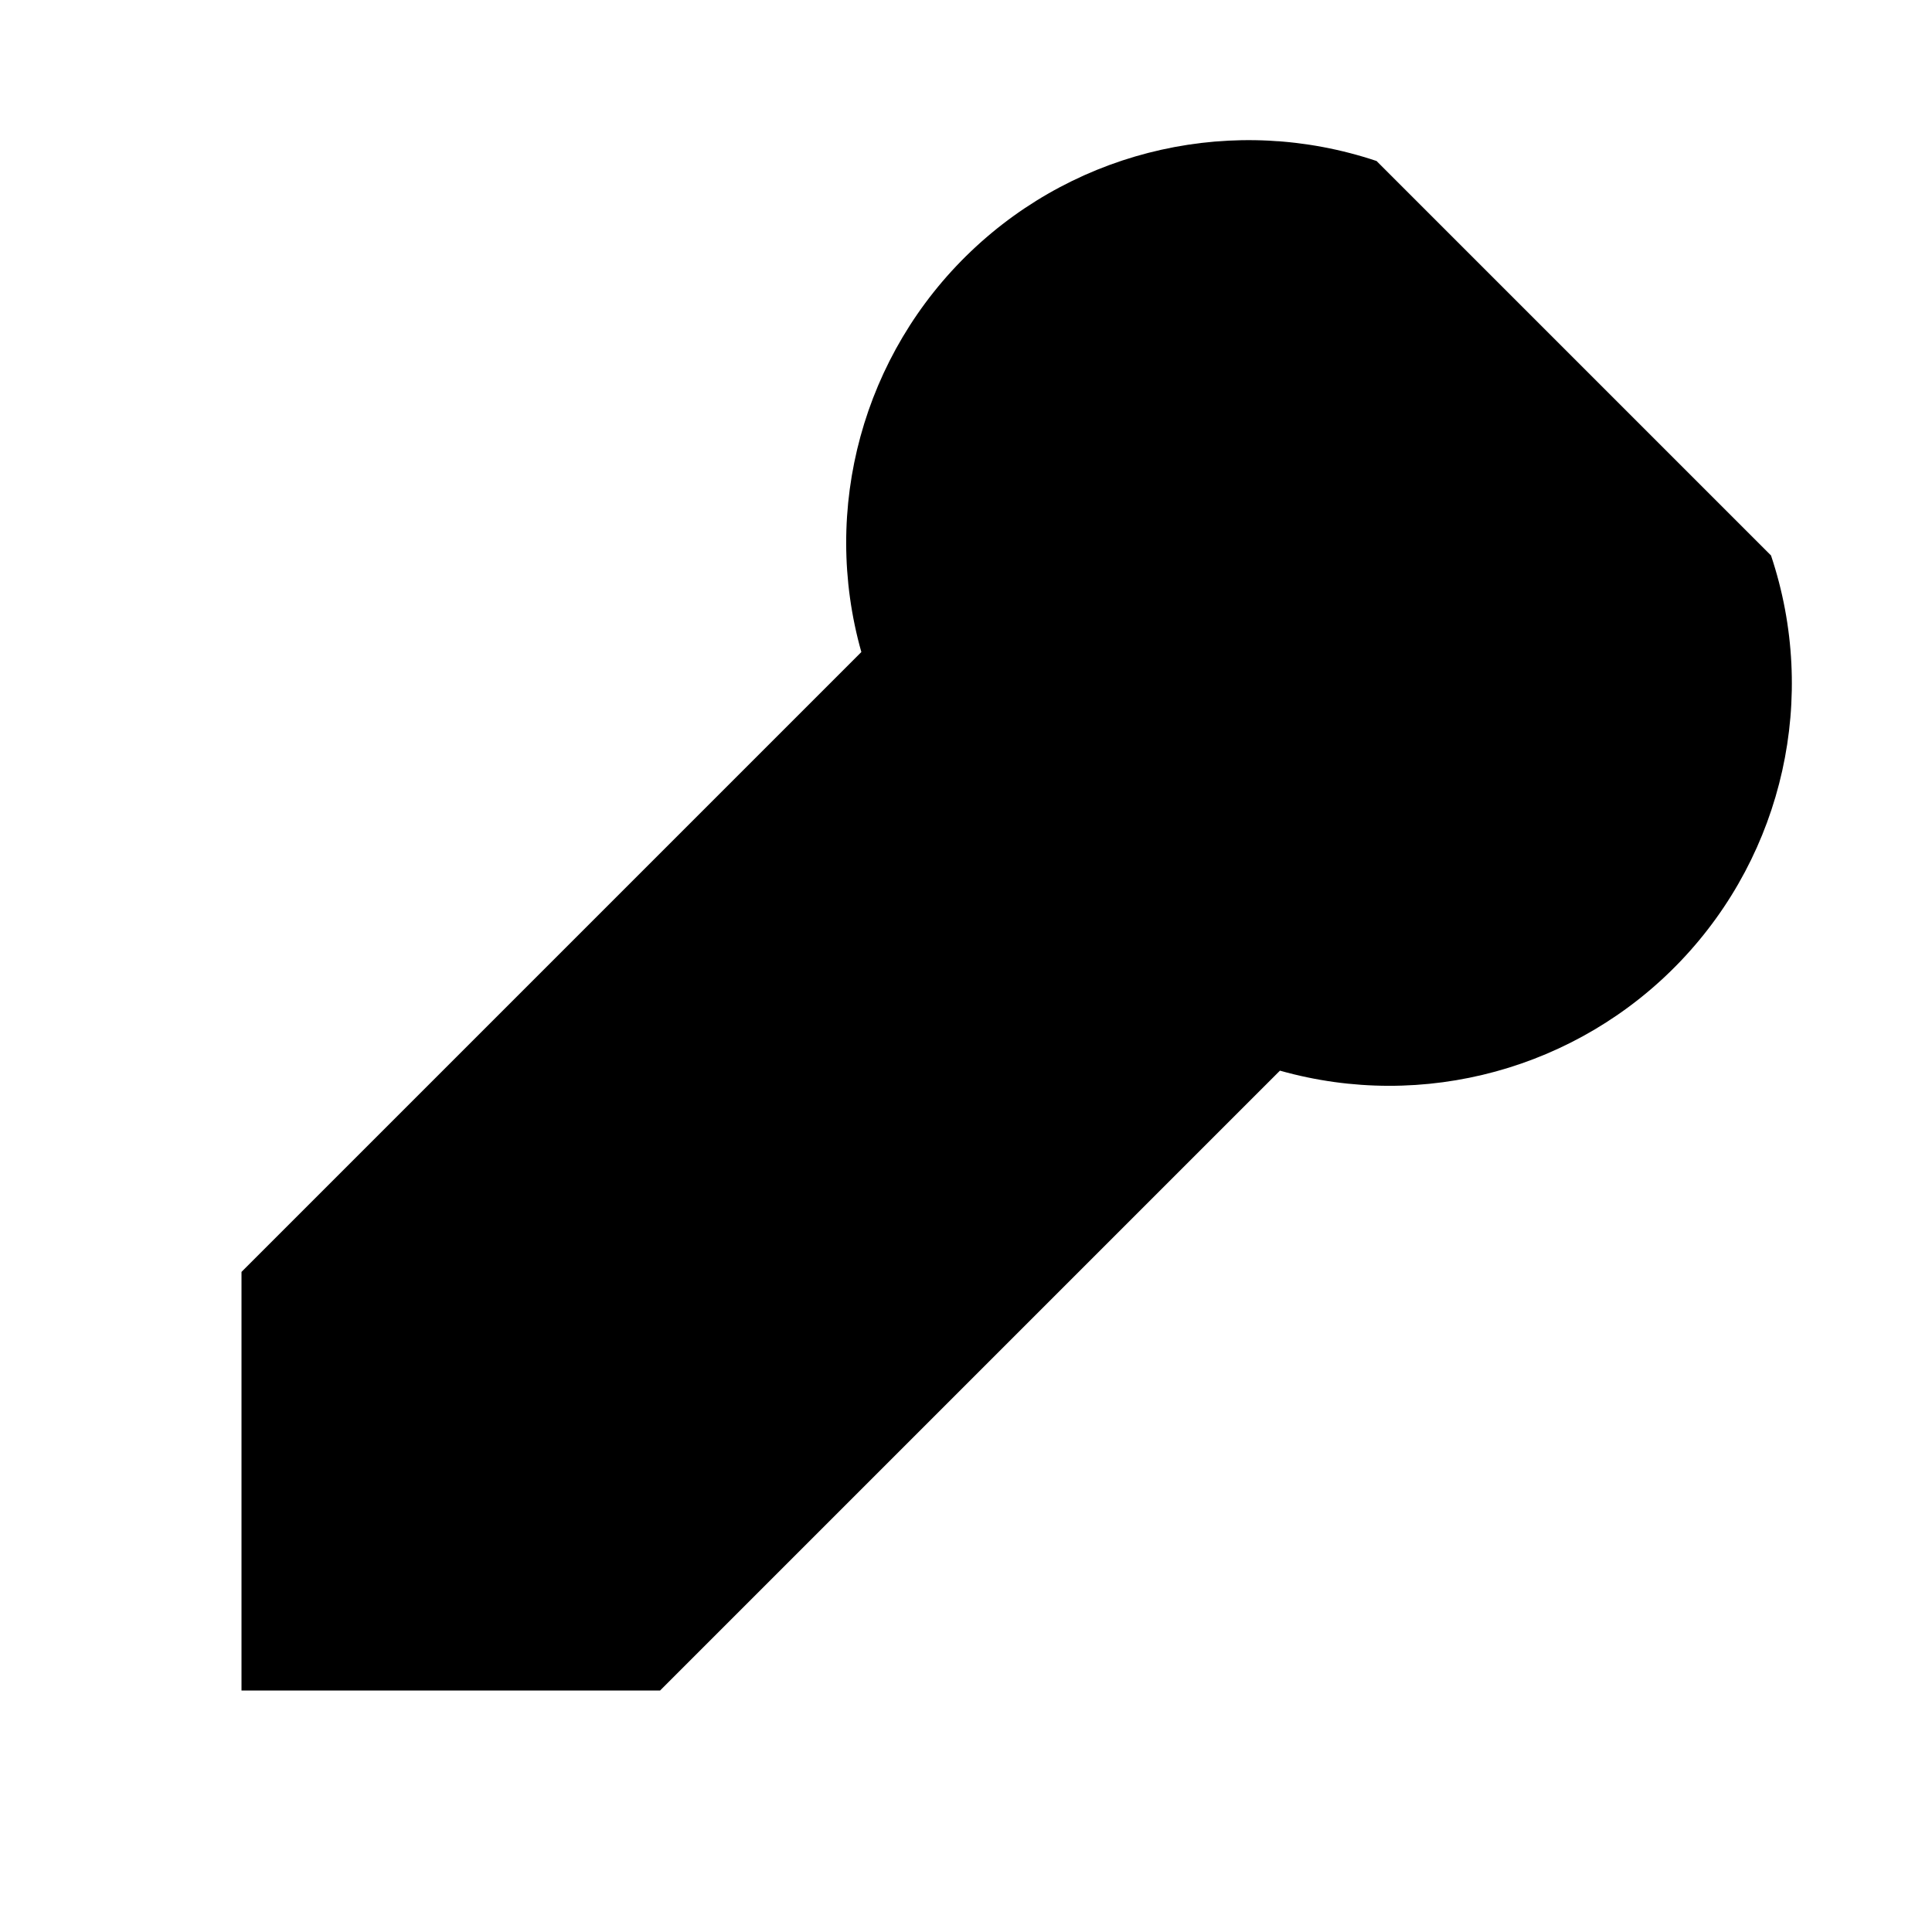
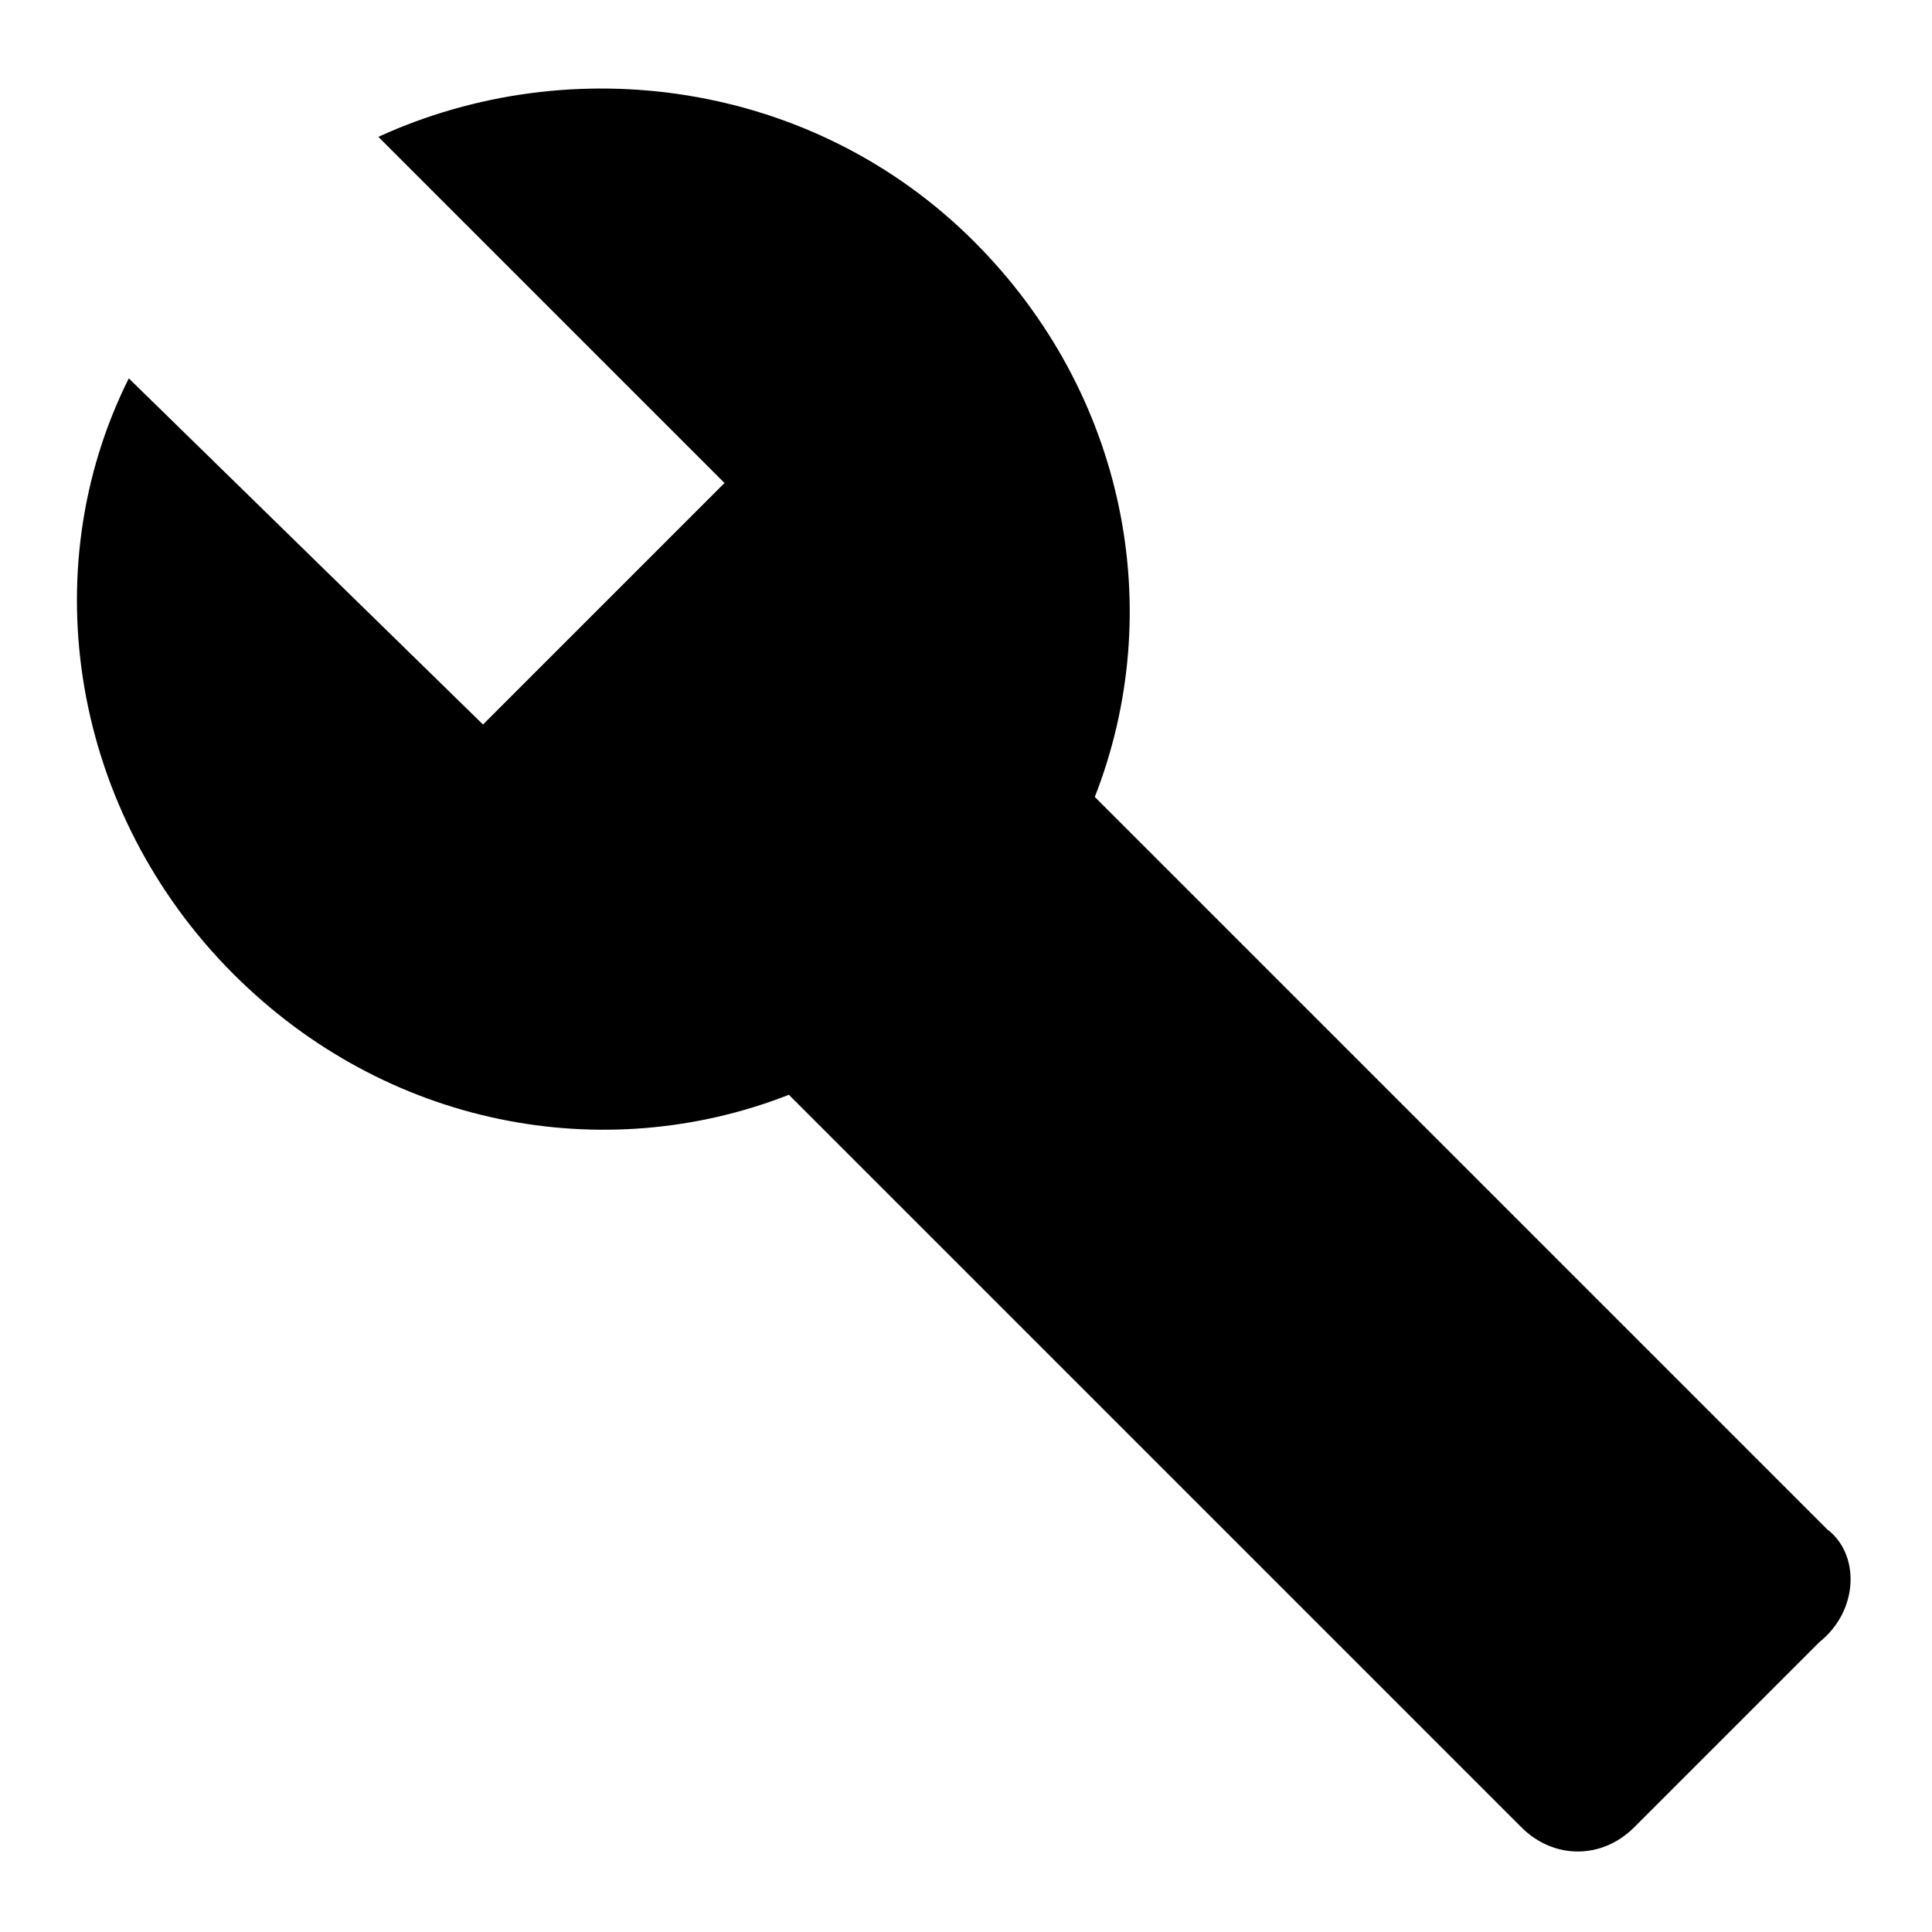
- <svg xmlns="http://www.w3.org/2000/svg" viewBox="0 0 24 24">
-   <path d="M22 6.9 17.1 2a5 5 0 0 0-6.4 6.1L3 15.8V21h5.2l7.7-7.7A5 5 0 0 0 22 6.9z" fill="currentColor" />
+ <svg xmlns="http://www.w3.org/2000/svg" id="mdi-wrench" viewBox="0 0 24 24">
+   <path d="M22.7,19L13.6,9.9C14.5,7.6 14,4.9 12.1,3C10.1,1 7.1,0.6 4.7,1.7L9,6L6,9L1.6,4.7C0.4,7.1 0.9,10.1 2.9,12.1C4.8,14 7.5,14.5 9.8,13.6L18.9,22.7C19.3,23.1 19.9,23.1 20.3,22.7L22.6,20.4C23.1,20 23.1,19.3 22.7,19Z" />
</svg>
